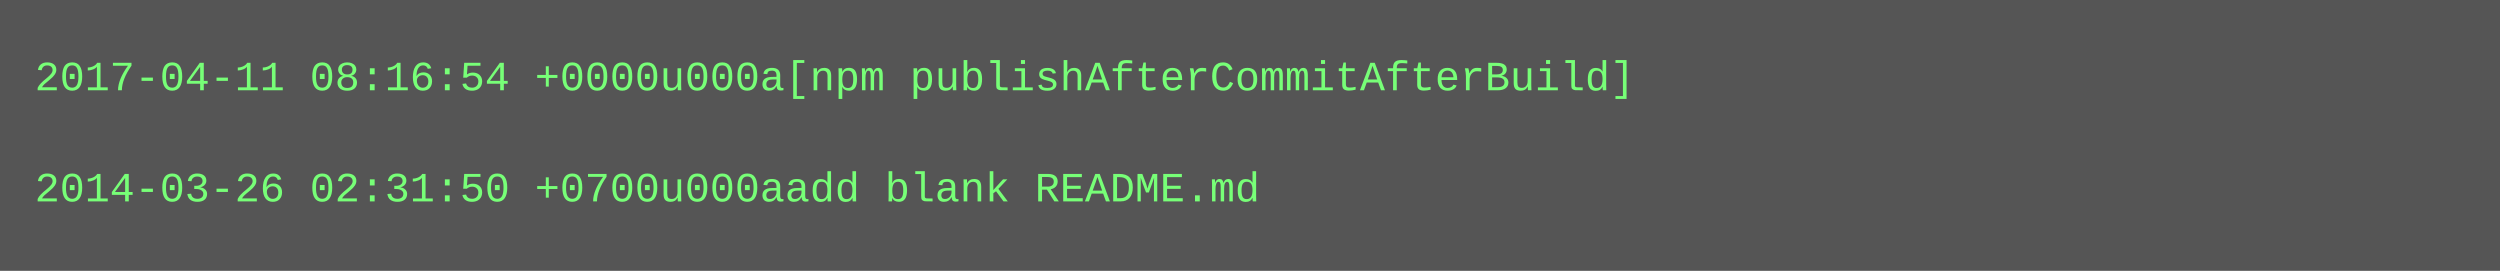
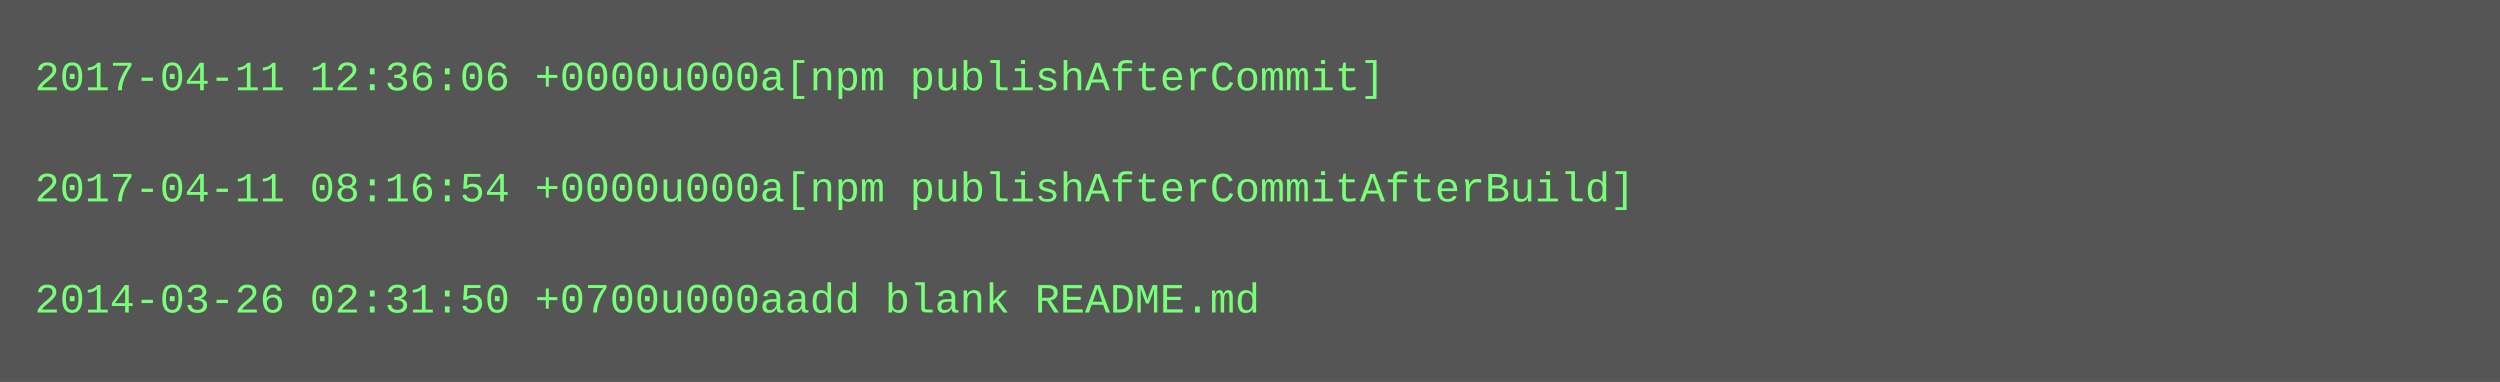
- <svg xmlns="http://www.w3.org/2000/svg" height="78" width="720">
-   <rect height="78" fill="#555" width="720" />
+ <svg xmlns="http://www.w3.org/2000/svg" height="110" width="720">
+   <rect height="110" fill="#555" width="720" />
  <text fill="#7f7" font-family="Courier New" font-size="12" xml:space="preserve">
-     <tspan x="10" y="26">2017-04-11 08:16:54 +0000u000a[npm publishAfterCommitAfterBuild]</tspan>
+     <tspan x="10" y="26">2017-04-11 12:36:06 +0000u000a[npm publishAfterCommit]</tspan>
    <tspan x="10" y="42" />
-     <tspan x="10" y="58">2014-03-26 02:31:50 +0700u000aadd blank README.md</tspan>
+     <tspan x="10" y="58">2017-04-11 08:16:54 +0000u000a[npm publishAfterCommitAfterBuild]</tspan>
+     <tspan x="10" y="74" />
+     <tspan x="10" y="90">2014-03-26 02:31:50 +0700u000aadd blank README.md</tspan>
  </text>
</svg>
